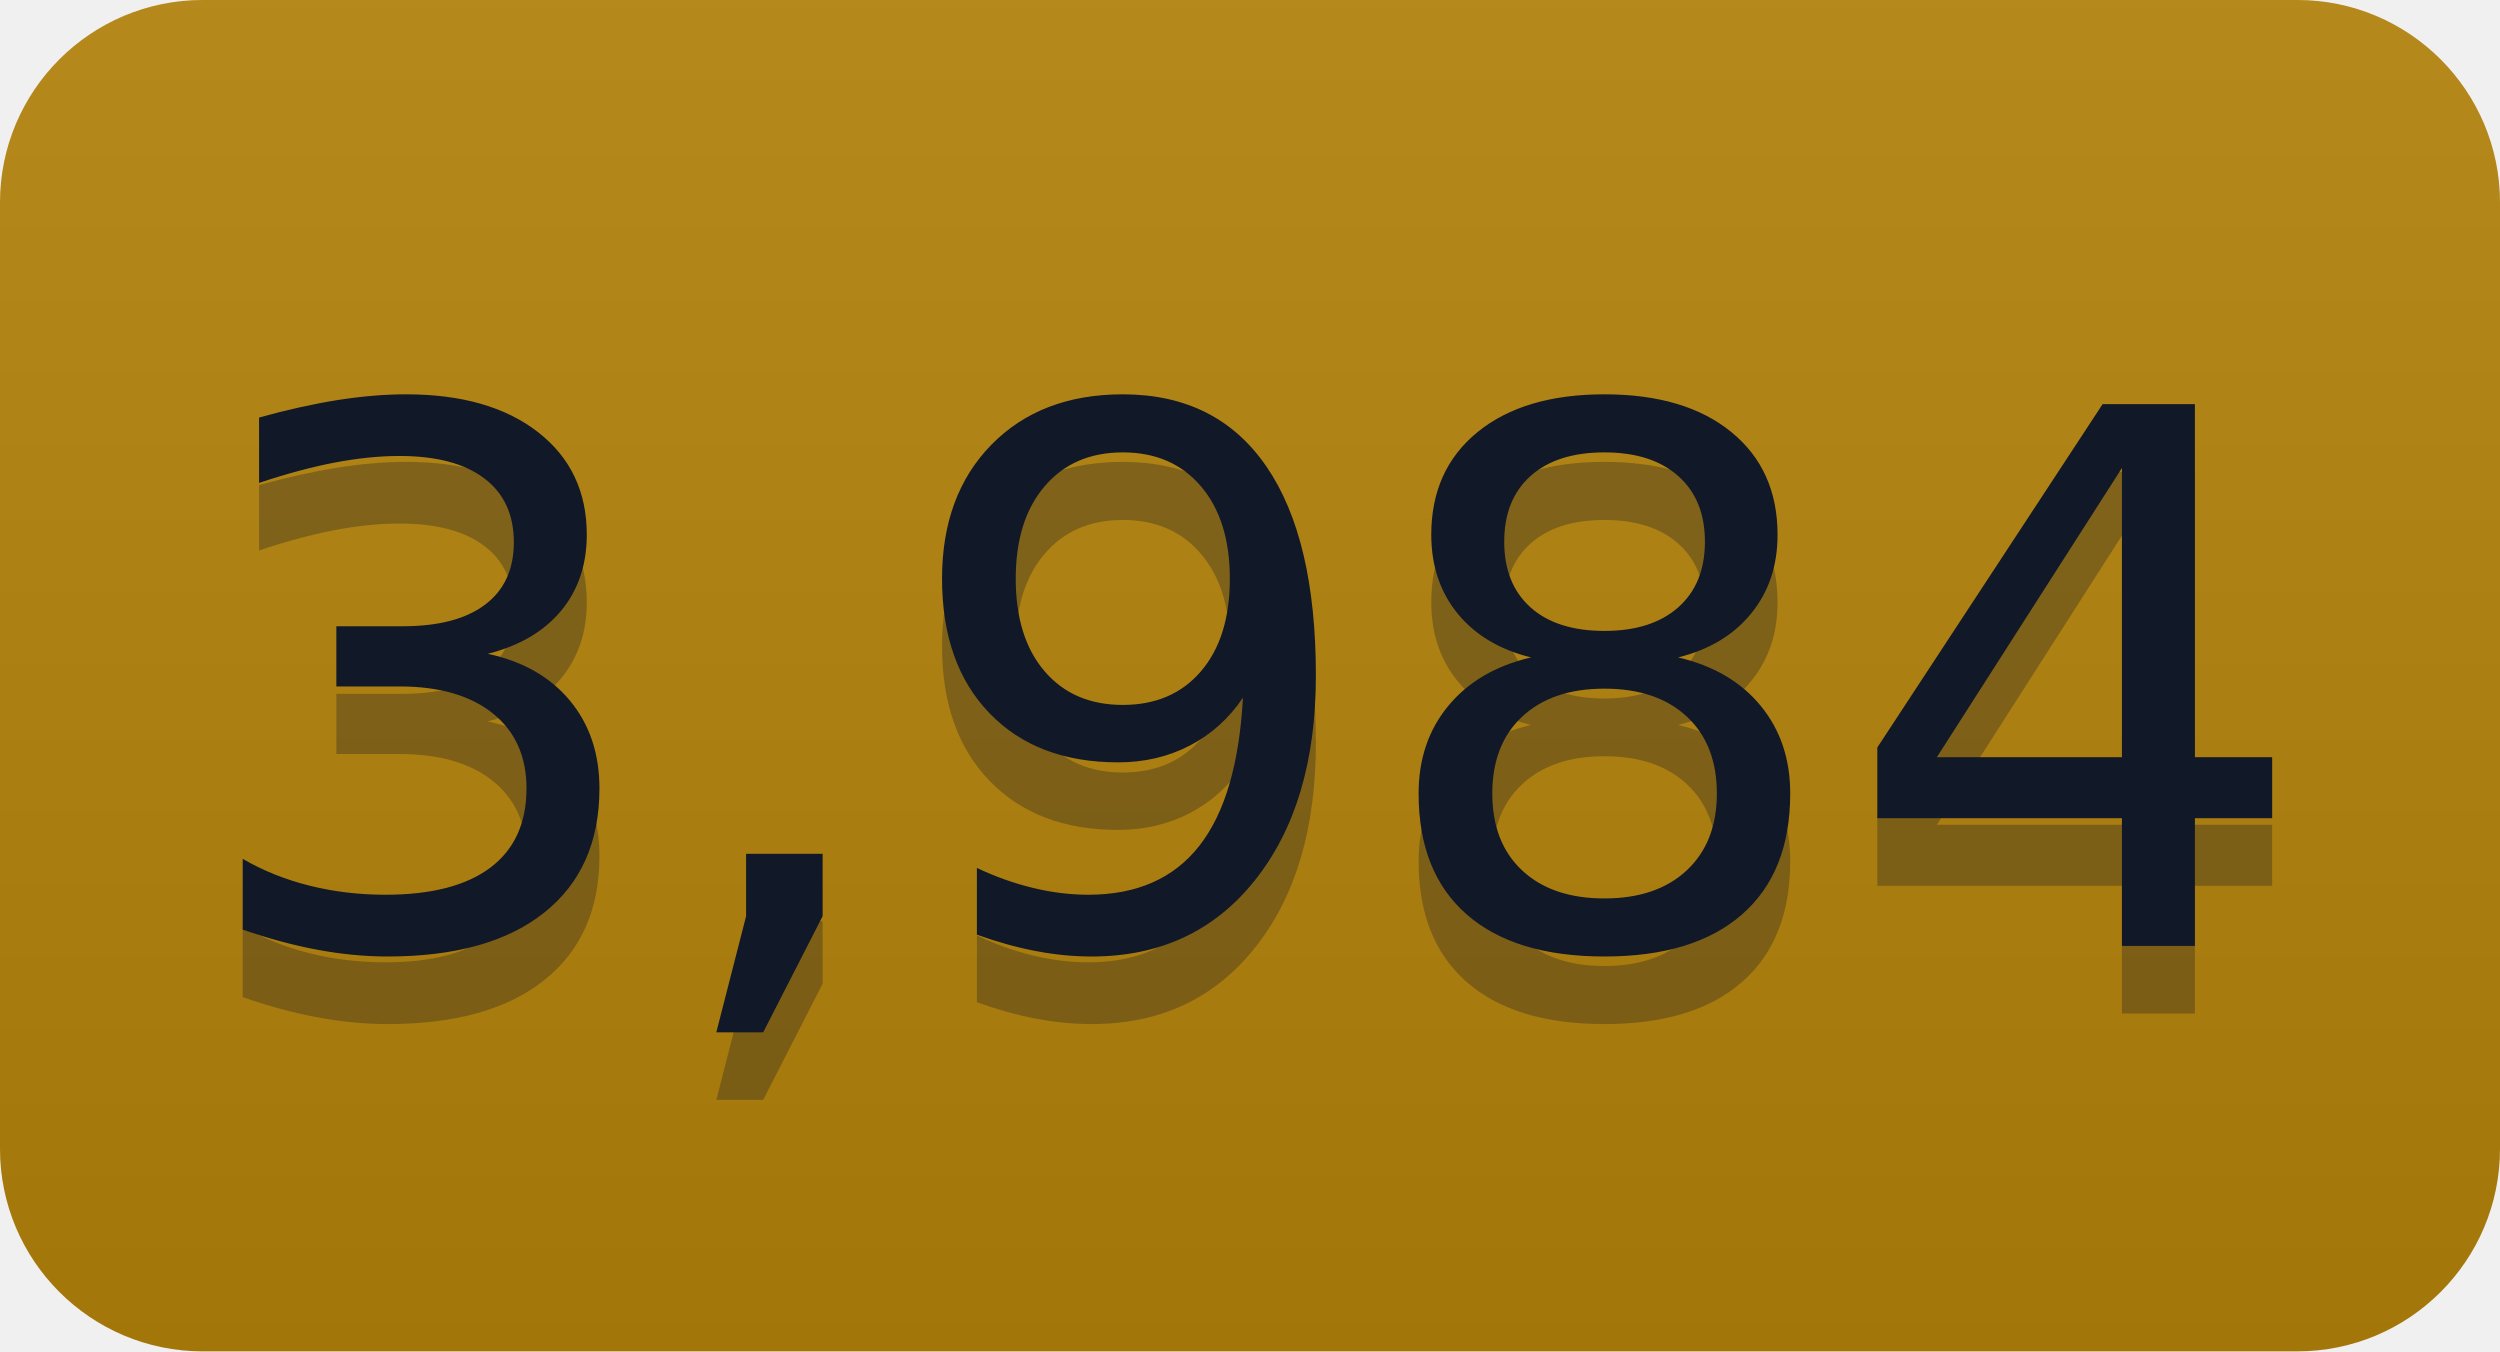
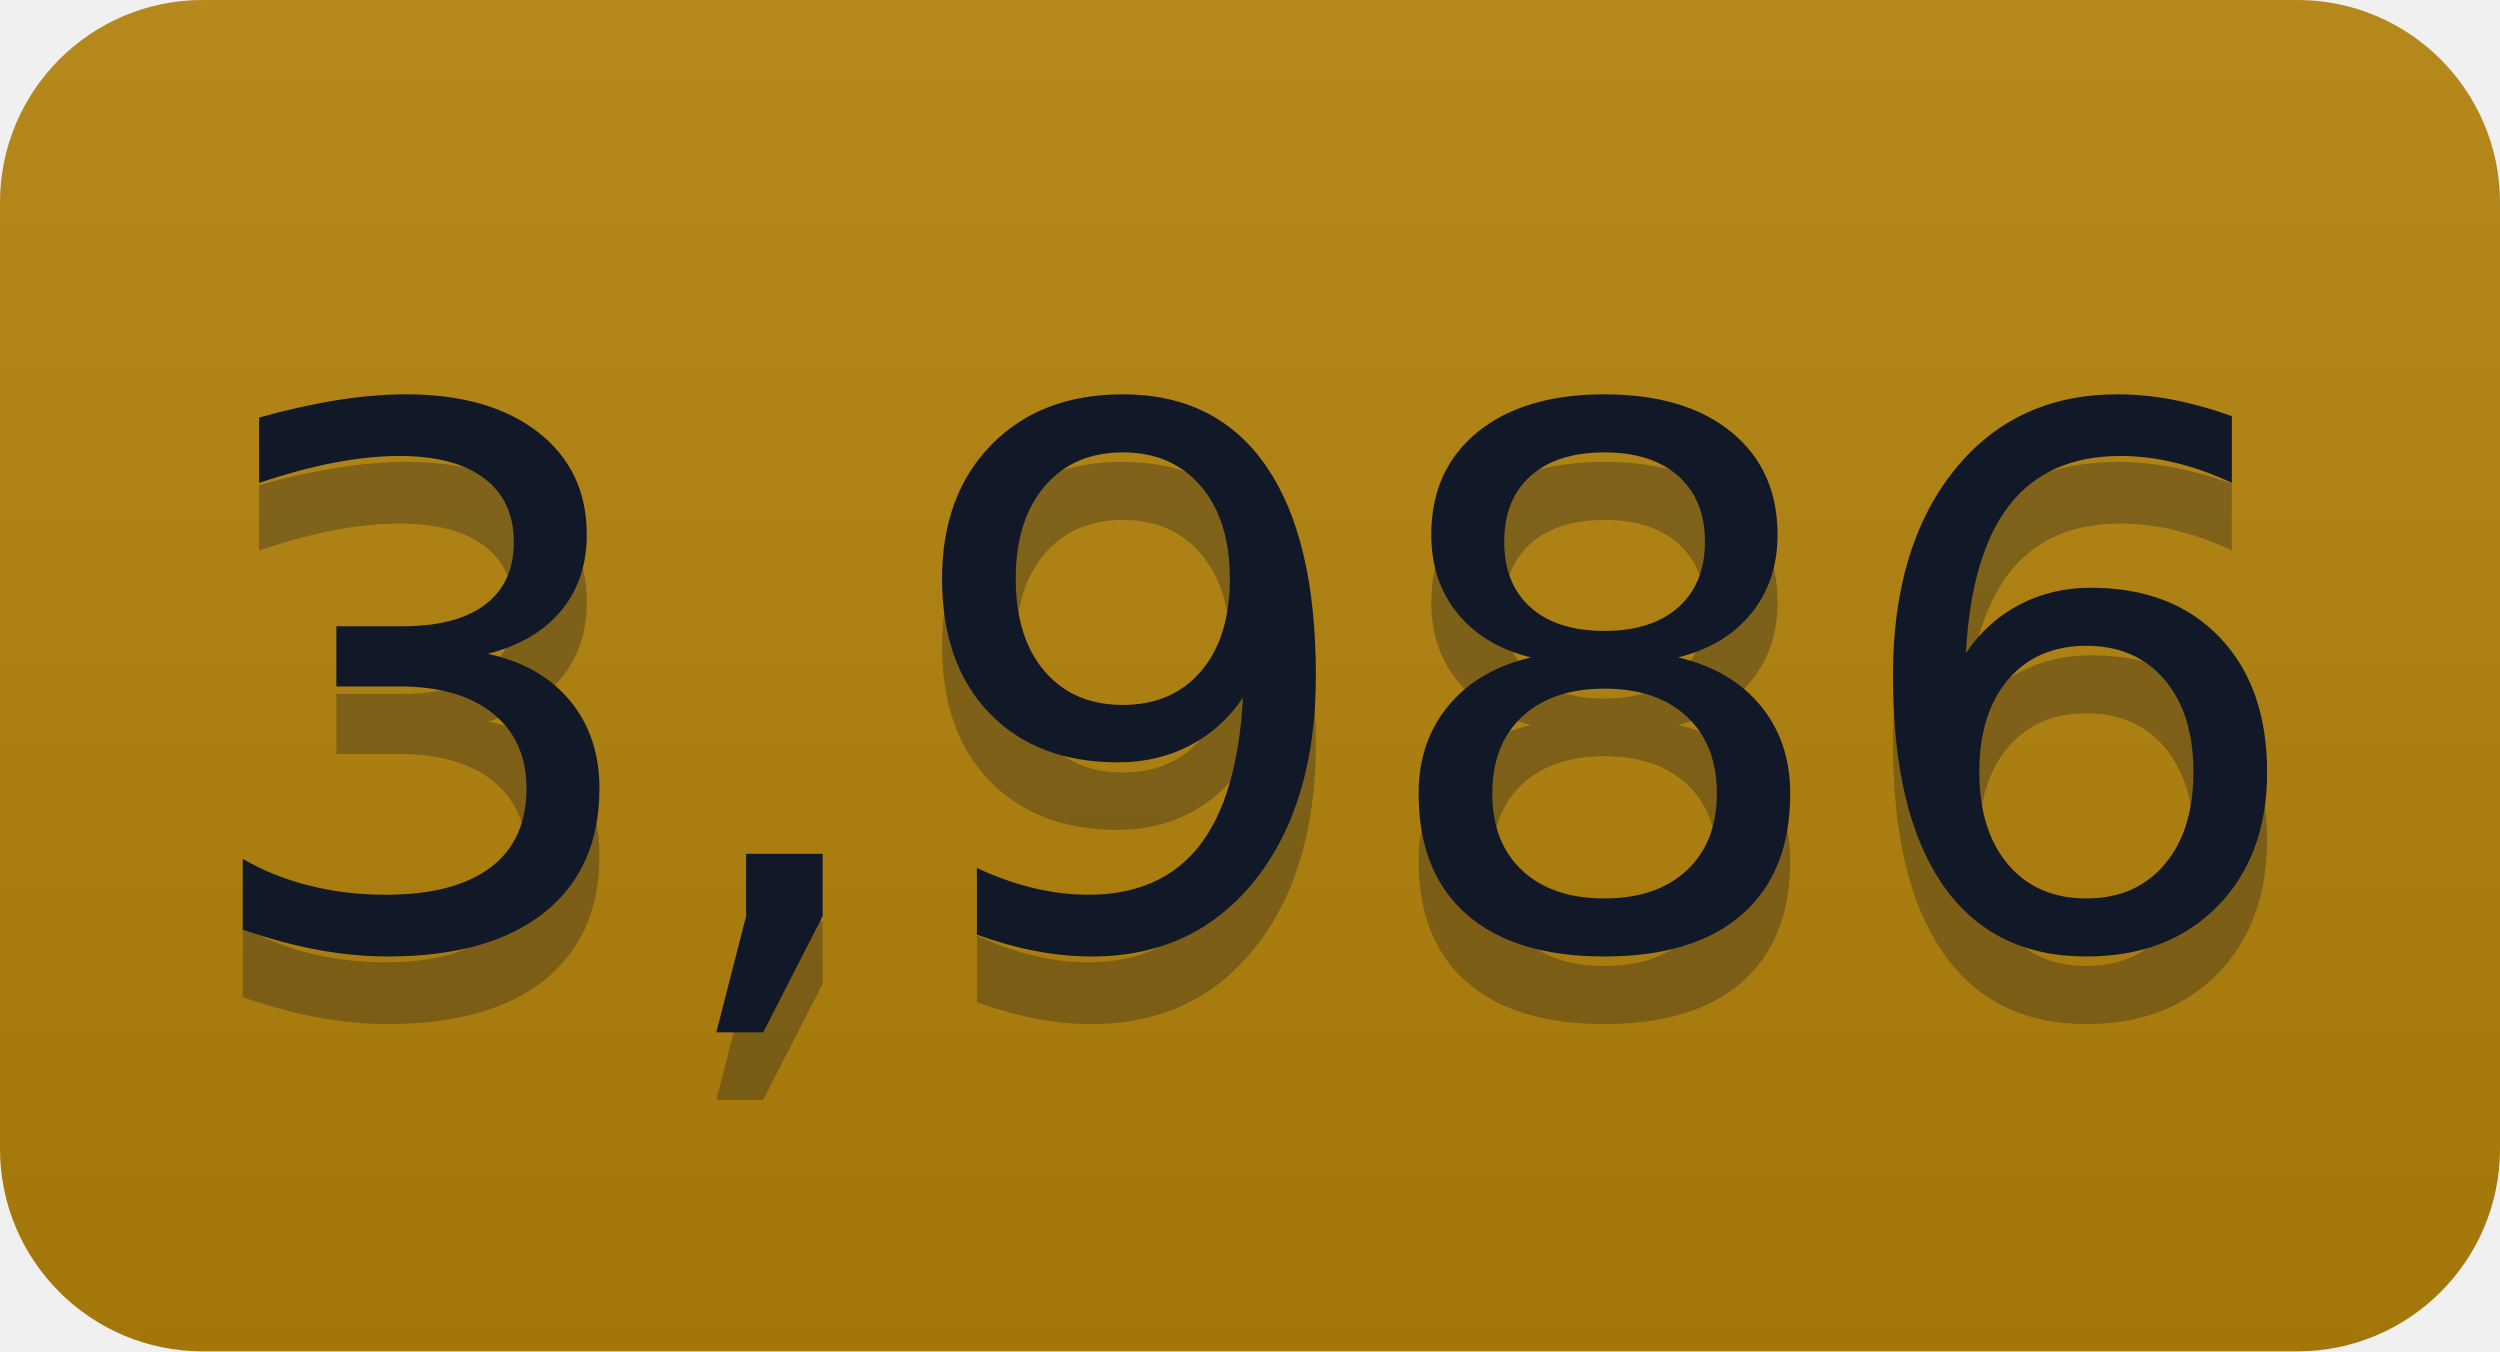
- <svg xmlns="http://www.w3.org/2000/svg" width="37" height="20" role="img" aria-label="3,984">
+ <svg xmlns="http://www.w3.org/2000/svg" width="37" height="20" role="img" aria-label="3,986">
  <linearGradient id="s" x2="0" y2="100%">
    <stop offset="0" stop-color="#bbb" stop-opacity=".1" />
    <stop offset="1" stop-opacity=".1" />
  </linearGradient>
  <clipPath id="r">
    <rect width="37" height="20" rx="3" fill="#fff" />
  </clipPath>
  <g clip-path="url(#r)">
    <rect width="0" height="20" fill="#b5830a" />
    <rect x="0" width="37" height="20" fill="#b5830a" />
    <rect width="37" height="20" fill="url(#s)" />
  </g>
  <g fill="#111827" text-anchor="middle" font-family="Verdana,Geneva,DejaVu Sans,sans-serif" text-rendering="geometricPrecision" font-size="110">
-     <text aria-hidden="true" x="185" y="150" fill="#111827" fill-opacity=".3" transform="scale(.1)" textLength="270">3,984</text>
-     <text x="185" y="140" transform="scale(.1)" fill="#111827" textLength="270">3,984</text>
+     <text aria-hidden="true" x="185" y="150" fill="#111827" fill-opacity=".3" transform="scale(.1)" textLength="270">3,986</text>
+     <text x="185" y="140" transform="scale(.1)" fill="#111827" textLength="270">3,986</text>
  </g>
</svg>
